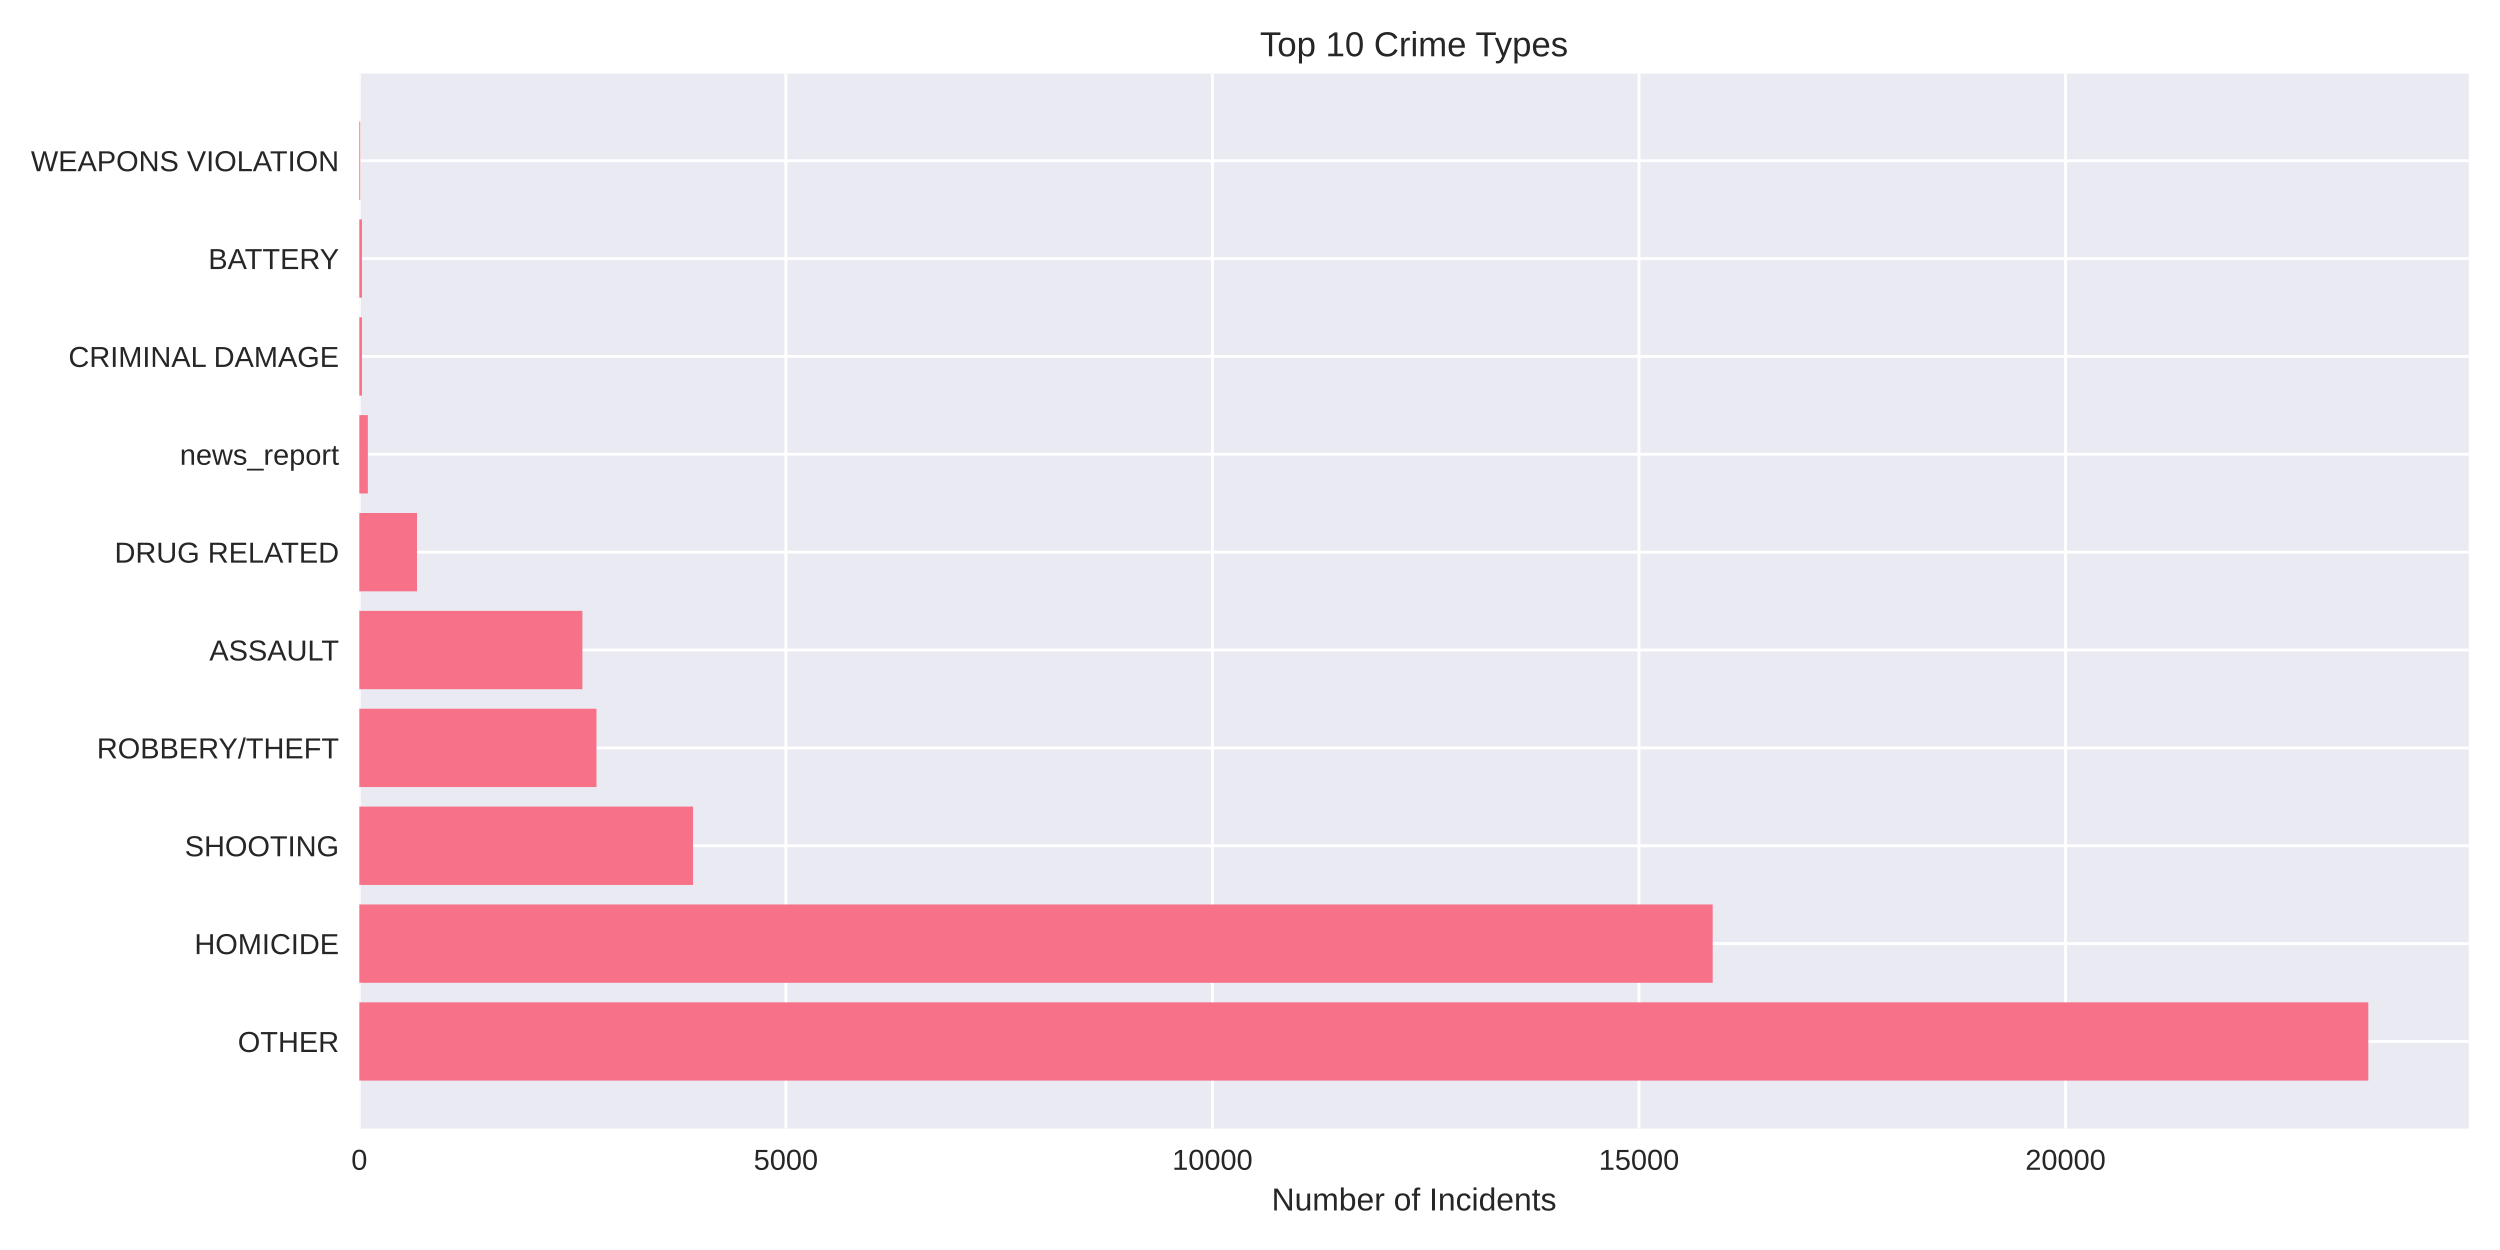
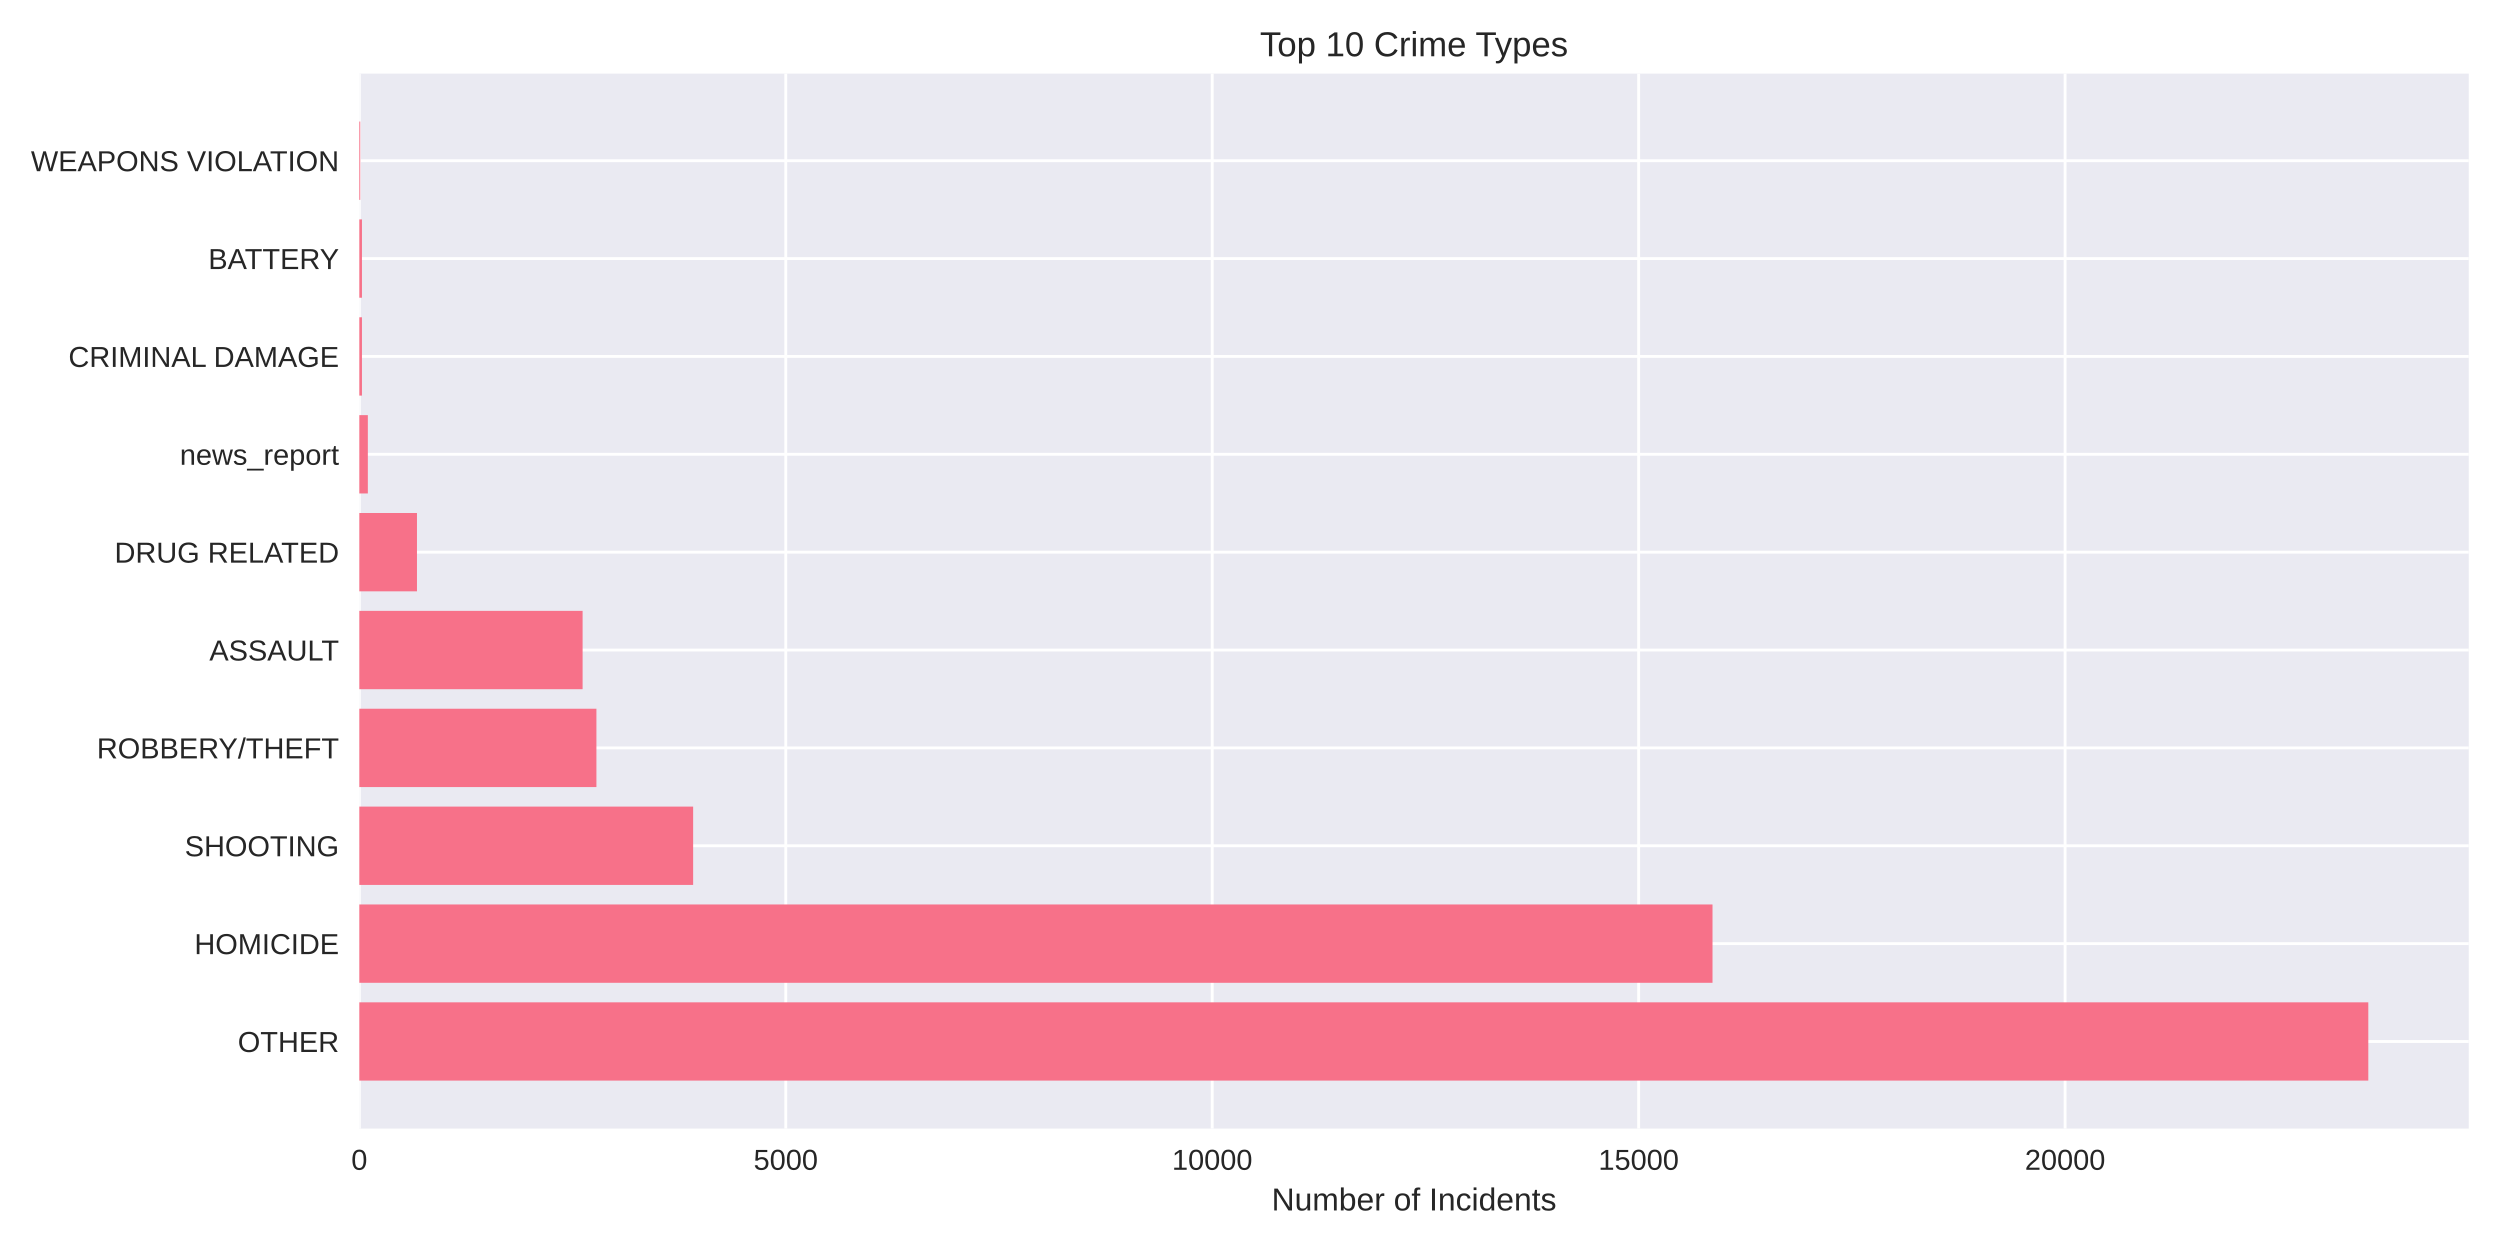
<svg xmlns="http://www.w3.org/2000/svg" width="864pt" height="432pt" viewBox="0 0 864 432" version="1.1">
  <defs>
    <style type="text/css">*{stroke-linejoin: round; stroke-linecap: butt}</style>
  </defs>
  <g id="figure_1">
    <g id="patch_1">
      <path d="M 0 432  L 864 432  L 864 0  L 0 0  z " style="fill: #ffffff" />
    </g>
    <g id="axes_1">
      <g id="patch_2">
        <path d="M 124.18 390.04  L 853.2 390.04  L 853.2 25.44  L 124.18 25.44  z " style="fill: #eaeaf2" />
      </g>
      <g id="matplotlib.axis_1">
        <g id="xtick_1">
          <g id="line2d_1">
-             <path d="M 124.18 390.04  L 124.18 25.44  " clip-path="url(#p83731f798b)" style="fill: none; stroke: #ffffff; stroke-linecap: round" />
+             <path d="M 124.18 390.04  L 124.18 25.44  " clip-path="url(#pcaaf1c0177)" style="fill: none; stroke: #ffffff; stroke-linecap: round" />
          </g>
          <g id="line2d_2" />
          <g id="text_1">
            <text style="fill: #262626; font: 10px 'Arial', 'Liberation Sans', 'DejaVu Sans', 'Bitstream Vera Sans', sans-serif; text-anchor: middle" x="124.18" y="404.287" transform="rotate(-0 124.18 404.2869)">0</text>
          </g>
        </g>
        <g id="xtick_2">
          <g id="line2d_3">
-             <path d="M 271.597 390.04  L 271.597 25.44  " clip-path="url(#p83731f798b)" style="fill: none; stroke: #ffffff; stroke-linecap: round" />
+             <path d="M 271.559 390.04  L 271.559 25.44  " clip-path="url(#pcaaf1c0177)" style="fill: none; stroke: #ffffff; stroke-linecap: round" />
          </g>
          <g id="line2d_4" />
          <g id="text_2">
-             <text style="fill: #262626; font: 10px 'Arial', 'Liberation Sans', 'DejaVu Sans', 'Bitstream Vera Sans', sans-serif; text-anchor: middle" x="271.597" y="404.287" transform="rotate(-0 271.597 404.2869)">5000</text>
+             <text style="fill: #262626; font: 10px 'Arial', 'Liberation Sans', 'DejaVu Sans', 'Bitstream Vera Sans', sans-serif; text-anchor: middle" x="271.559" y="404.287" transform="rotate(-0 271.5595 404.2869)">5000</text>
          </g>
        </g>
        <g id="xtick_3">
          <g id="line2d_5">
-             <path d="M 419.014 390.04  L 419.014 25.44  " clip-path="url(#p83731f798b)" style="fill: none; stroke: #ffffff; stroke-linecap: round" />
+             <path d="M 418.939 390.04  L 418.939 25.44  " clip-path="url(#pcaaf1c0177)" style="fill: none; stroke: #ffffff; stroke-linecap: round" />
          </g>
          <g id="line2d_6" />
          <g id="text_3">
-             <text style="fill: #262626; font: 10px 'Arial', 'Liberation Sans', 'DejaVu Sans', 'Bitstream Vera Sans', sans-serif; text-anchor: middle" x="419.014" y="404.287" transform="rotate(-0 419.0141 404.2869)">10000</text>
+             <text style="fill: #262626; font: 10px 'Arial', 'Liberation Sans', 'DejaVu Sans', 'Bitstream Vera Sans', sans-serif; text-anchor: middle" x="418.939" y="404.287" transform="rotate(-0 418.939 404.2869)">10000</text>
          </g>
        </g>
        <g id="xtick_4">
          <g id="line2d_7">
-             <path d="M 566.431 390.04  L 566.431 25.44  " clip-path="url(#p83731f798b)" style="fill: none; stroke: #ffffff; stroke-linecap: round" />
+             <path d="M 566.318 390.04  L 566.318 25.44  " clip-path="url(#pcaaf1c0177)" style="fill: none; stroke: #ffffff; stroke-linecap: round" />
          </g>
          <g id="line2d_8" />
          <g id="text_4">
-             <text style="fill: #262626; font: 10px 'Arial', 'Liberation Sans', 'DejaVu Sans', 'Bitstream Vera Sans', sans-serif; text-anchor: middle" x="566.431" y="404.287" transform="rotate(-0 566.4311 404.2869)">15000</text>
+             <text style="fill: #262626; font: 10px 'Arial', 'Liberation Sans', 'DejaVu Sans', 'Bitstream Vera Sans', sans-serif; text-anchor: middle" x="566.318" y="404.287" transform="rotate(-0 566.3185 404.2869)">15000</text>
          </g>
        </g>
        <g id="xtick_5">
          <g id="line2d_9">
-             <path d="M 713.848 390.04  L 713.848 25.44  " clip-path="url(#p83731f798b)" style="fill: none; stroke: #ffffff; stroke-linecap: round" />
+             <path d="M 713.698 390.04  L 713.698 25.44  " clip-path="url(#pcaaf1c0177)" style="fill: none; stroke: #ffffff; stroke-linecap: round" />
          </g>
          <g id="line2d_10" />
          <g id="text_5">
-             <text style="fill: #262626; font: 10px 'Arial', 'Liberation Sans', 'DejaVu Sans', 'Bitstream Vera Sans', sans-serif; text-anchor: middle" x="713.848" y="404.287" transform="rotate(-0 713.8481 404.2869)">20000</text>
+             <text style="fill: #262626; font: 10px 'Arial', 'Liberation Sans', 'DejaVu Sans', 'Bitstream Vera Sans', sans-serif; text-anchor: middle" x="713.698" y="404.287" transform="rotate(-0 713.6979 404.2869)">20000</text>
          </g>
        </g>
        <g id="text_6">
          <text style="fill: #262626; font: 11px 'Arial', 'Liberation Sans', 'DejaVu Sans', 'Bitstream Vera Sans', sans-serif; text-anchor: middle" x="488.69" y="418.333" transform="rotate(-0 488.69 418.3334)">Number of Incidents</text>
        </g>
      </g>
      <g id="matplotlib.axis_2">
        <g id="ytick_1">
          <g id="line2d_11">
-             <path d="M 124.18 359.939  L 853.2 359.939  " clip-path="url(#p83731f798b)" style="fill: none; stroke: #ffffff; stroke-linecap: round" />
+             <path d="M 124.18 359.939  L 853.2 359.939  " clip-path="url(#pcaaf1c0177)" style="fill: none; stroke: #ffffff; stroke-linecap: round" />
          </g>
          <g id="line2d_12" />
          <g id="text_7">
            <text style="fill: #262626; font: 10px 'Arial', 'Liberation Sans', 'DejaVu Sans', 'Bitstream Vera Sans', sans-serif; text-anchor: end" x="117.18" y="363.562" transform="rotate(-0 117.18 363.562)">OTHER</text>
          </g>
        </g>
        <g id="ytick_2">
          <g id="line2d_13">
-             <path d="M 124.18 326.117  L 853.2 326.117  " clip-path="url(#p83731f798b)" style="fill: none; stroke: #ffffff; stroke-linecap: round" />
+             <path d="M 124.18 326.117  L 853.2 326.117  " clip-path="url(#pcaaf1c0177)" style="fill: none; stroke: #ffffff; stroke-linecap: round" />
          </g>
          <g id="line2d_14" />
          <g id="text_8">
            <text style="fill: #262626; font: 10px 'Arial', 'Liberation Sans', 'DejaVu Sans', 'Bitstream Vera Sans', sans-serif; text-anchor: end" x="117.18" y="329.74" transform="rotate(-0 117.18 329.7401)">HOMICIDE</text>
          </g>
        </g>
        <g id="ytick_3">
          <g id="line2d_15">
-             <path d="M 124.18 292.295  L 853.2 292.295  " clip-path="url(#p83731f798b)" style="fill: none; stroke: #ffffff; stroke-linecap: round" />
+             <path d="M 124.18 292.295  L 853.2 292.295  " clip-path="url(#pcaaf1c0177)" style="fill: none; stroke: #ffffff; stroke-linecap: round" />
          </g>
          <g id="line2d_16" />
          <g id="text_9">
            <text style="fill: #262626; font: 10px 'Arial', 'Liberation Sans', 'DejaVu Sans', 'Bitstream Vera Sans', sans-serif; text-anchor: end" x="117.18" y="295.918" transform="rotate(-0 117.18 295.9182)">SHOOTING</text>
          </g>
        </g>
        <g id="ytick_4">
          <g id="line2d_17">
-             <path d="M 124.18 258.473  L 853.2 258.473  " clip-path="url(#p83731f798b)" style="fill: none; stroke: #ffffff; stroke-linecap: round" />
+             <path d="M 124.18 258.473  L 853.2 258.473  " clip-path="url(#pcaaf1c0177)" style="fill: none; stroke: #ffffff; stroke-linecap: round" />
          </g>
          <g id="line2d_18" />
          <g id="text_10">
            <text style="fill: #262626; font: 10px 'Arial', 'Liberation Sans', 'DejaVu Sans', 'Bitstream Vera Sans', sans-serif; text-anchor: end" x="117.18" y="262.096" transform="rotate(-0 117.18 262.0963)">ROBBERY/THEFT</text>
          </g>
        </g>
        <g id="ytick_5">
          <g id="line2d_19">
-             <path d="M 124.18 224.651  L 853.2 224.651  " clip-path="url(#p83731f798b)" style="fill: none; stroke: #ffffff; stroke-linecap: round" />
+             <path d="M 124.18 224.651  L 853.2 224.651  " clip-path="url(#pcaaf1c0177)" style="fill: none; stroke: #ffffff; stroke-linecap: round" />
          </g>
          <g id="line2d_20" />
          <g id="text_11">
            <text style="fill: #262626; font: 10px 'Arial', 'Liberation Sans', 'DejaVu Sans', 'Bitstream Vera Sans', sans-serif; text-anchor: end" x="117.18" y="228.274" transform="rotate(-0 117.18 228.2744)">ASSAULT</text>
          </g>
        </g>
        <g id="ytick_6">
          <g id="line2d_21">
-             <path d="M 124.18 190.829  L 853.2 190.829  " clip-path="url(#p83731f798b)" style="fill: none; stroke: #ffffff; stroke-linecap: round" />
+             <path d="M 124.18 190.829  L 853.2 190.829  " clip-path="url(#pcaaf1c0177)" style="fill: none; stroke: #ffffff; stroke-linecap: round" />
          </g>
          <g id="line2d_22" />
          <g id="text_12">
            <text style="fill: #262626; font: 10px 'Arial', 'Liberation Sans', 'DejaVu Sans', 'Bitstream Vera Sans', sans-serif; text-anchor: end" x="117.18" y="194.452" transform="rotate(-0 117.18 194.4525)">DRUG RELATED</text>
          </g>
        </g>
        <g id="ytick_7">
          <g id="line2d_23">
-             <path d="M 124.18 157.007  L 853.2 157.007  " clip-path="url(#p83731f798b)" style="fill: none; stroke: #ffffff; stroke-linecap: round" />
+             <path d="M 124.18 157.007  L 853.2 157.007  " clip-path="url(#pcaaf1c0177)" style="fill: none; stroke: #ffffff; stroke-linecap: round" />
          </g>
          <g id="line2d_24" />
          <g id="text_13">
            <text style="fill: #262626; font: 10px 'Arial', 'Liberation Sans', 'DejaVu Sans', 'Bitstream Vera Sans', sans-serif; text-anchor: end" x="117.18" y="160.631" transform="rotate(-0 117.18 160.6306)">news_report</text>
          </g>
        </g>
        <g id="ytick_8">
          <g id="line2d_25">
-             <path d="M 124.18 123.185  L 853.2 123.185  " clip-path="url(#p83731f798b)" style="fill: none; stroke: #ffffff; stroke-linecap: round" />
+             <path d="M 124.18 123.185  L 853.2 123.185  " clip-path="url(#pcaaf1c0177)" style="fill: none; stroke: #ffffff; stroke-linecap: round" />
          </g>
          <g id="line2d_26" />
          <g id="text_14">
            <text style="fill: #262626; font: 10px 'Arial', 'Liberation Sans', 'DejaVu Sans', 'Bitstream Vera Sans', sans-serif; text-anchor: end" x="117.18" y="126.809" transform="rotate(-0 117.18 126.8087)">CRIMINAL DAMAGE</text>
          </g>
        </g>
        <g id="ytick_9">
          <g id="line2d_27">
-             <path d="M 124.18 89.363  L 853.2 89.363  " clip-path="url(#p83731f798b)" style="fill: none; stroke: #ffffff; stroke-linecap: round" />
+             <path d="M 124.18 89.363  L 853.2 89.363  " clip-path="url(#pcaaf1c0177)" style="fill: none; stroke: #ffffff; stroke-linecap: round" />
          </g>
          <g id="line2d_28" />
          <g id="text_15">
            <text style="fill: #262626; font: 10px 'Arial', 'Liberation Sans', 'DejaVu Sans', 'Bitstream Vera Sans', sans-serif; text-anchor: end" x="117.18" y="92.987" transform="rotate(-0 117.18 92.98681)">BATTERY</text>
          </g>
        </g>
        <g id="ytick_10">
          <g id="line2d_29">
-             <path d="M 124.18 55.541  L 853.2 55.541  " clip-path="url(#p83731f798b)" style="fill: none; stroke: #ffffff; stroke-linecap: round" />
+             <path d="M 124.18 55.541  L 853.2 55.541  " clip-path="url(#pcaaf1c0177)" style="fill: none; stroke: #ffffff; stroke-linecap: round" />
          </g>
          <g id="line2d_30" />
          <g id="text_16">
            <text style="fill: #262626; font: 10px 'Arial', 'Liberation Sans', 'DejaVu Sans', 'Bitstream Vera Sans', sans-serif; text-anchor: end" x="117.18" y="59.165" transform="rotate(-0 117.18 59.16492)">WEAPONS VIOLATION</text>
          </g>
        </g>
      </g>
      <g id="patch_3">
-         <path d="M 124.18 373.467  L 818.485 373.467  L 818.485 346.41  L 124.18 346.41  z " clip-path="url(#p83731f798b)" style="fill: #f77189" />
+         <path d="M 124.18 373.467  L 818.485 373.467  L 818.485 346.41  L 124.18 346.41  z " clip-path="url(#pcaaf1c0177)" style="fill: #f77189" />
      </g>
      <g id="patch_4">
-         <path d="M 124.18 339.645  L 591.905 339.645  L 591.905 312.588  L 124.18 312.588  z " clip-path="url(#p83731f798b)" style="fill: #f77189" />
+         <path d="M 124.18 339.645  L 591.845 339.645  L 591.845 312.588  L 124.18 312.588  z " clip-path="url(#pcaaf1c0177)" style="fill: #f77189" />
      </g>
      <g id="patch_5">
-         <path d="M 124.18 305.823  L 239.519 305.823  L 239.519 278.766  L 124.18 278.766  z " clip-path="url(#p83731f798b)" style="fill: #f77189" />
+         <path d="M 124.18 305.823  L 239.549 305.823  L 239.549 278.766  L 124.18 278.766  z " clip-path="url(#pcaaf1c0177)" style="fill: #f77189" />
      </g>
      <g id="patch_6">
-         <path d="M 124.18 272.002  L 206.144 272.002  L 206.144 244.944  L 124.18 244.944  z " clip-path="url(#p83731f798b)" style="fill: #f77189" />
+         <path d="M 124.18 272.002  L 206.123 272.002  L 206.123 244.944  L 124.18 244.944  z " clip-path="url(#pcaaf1c0177)" style="fill: #f77189" />
      </g>
      <g id="patch_7">
-         <path d="M 124.18 238.18  L 201.279 238.18  L 201.279 211.122  L 124.18 211.122  z " clip-path="url(#p83731f798b)" style="fill: #f77189" />
+         <path d="M 124.18 238.18  L 201.348 238.18  L 201.348 211.122  L 124.18 211.122  z " clip-path="url(#pcaaf1c0177)" style="fill: #f77189" />
      </g>
      <g id="patch_8">
-         <path d="M 124.18 204.358  L 144.111 204.358  L 144.111 177.3  L 124.18 177.3  z " clip-path="url(#p83731f798b)" style="fill: #f77189" />
+         <path d="M 124.18 204.358  L 144.106 204.358  L 144.106 177.3  L 124.18 177.3  z " clip-path="url(#pcaaf1c0177)" style="fill: #f77189" />
      </g>
      <g id="patch_9">
-         <path d="M 124.18 170.536  L 127.128 170.536  L 127.128 143.478  L 124.18 143.478  z " clip-path="url(#p83731f798b)" style="fill: #f77189" />
+         <path d="M 124.18 170.536  L 127.128 170.536  L 127.128 143.478  L 124.18 143.478  z " clip-path="url(#pcaaf1c0177)" style="fill: #f77189" />
      </g>
      <g id="patch_10">
-         <path d="M 124.18 136.714  L 125.094 136.714  L 125.094 109.657  L 124.18 109.657  z " clip-path="url(#p83731f798b)" style="fill: #f77189" />
+         <path d="M 124.18 136.714  L 125.094 136.714  L 125.094 109.657  L 124.18 109.657  z " clip-path="url(#pcaaf1c0177)" style="fill: #f77189" />
      </g>
      <g id="patch_11">
-         <path d="M 124.18 102.892  L 125.094 102.892  L 125.094 75.835  L 124.18 75.835  z " clip-path="url(#p83731f798b)" style="fill: #f77189" />
+         <path d="M 124.18 102.892  L 125.094 102.892  L 125.094 75.835  L 124.18 75.835  z " clip-path="url(#pcaaf1c0177)" style="fill: #f77189" />
      </g>
      <g id="patch_12">
-         <path d="M 124.18 69.07  L 124.504 69.07  L 124.504 42.013  L 124.18 42.013  z " clip-path="url(#p83731f798b)" style="fill: #f77189" />
+         <path d="M 124.18 69.07  L 124.504 69.07  L 124.504 42.013  L 124.18 42.013  z " clip-path="url(#pcaaf1c0177)" style="fill: #f77189" />
      </g>
      <g id="patch_13">
        <path d="M 124.18 390.04  L 124.18 25.44  " style="fill: none" />
      </g>
      <g id="patch_14">
        <path d="M 853.2 390.04  L 853.2 25.44  " style="fill: none" />
      </g>
      <g id="patch_15">
        <path d="M 124.18 390.04  L 853.2 390.04  " style="fill: none" />
      </g>
      <g id="patch_16">
        <path d="M 124.18 25.44  L 853.2 25.44  " style="fill: none" />
      </g>
      <g id="text_17">
        <text style="fill: #262626; font: 12px 'Arial', 'Liberation Sans', 'DejaVu Sans', 'Bitstream Vera Sans', sans-serif; text-anchor: middle" x="488.69" y="19.44" transform="rotate(-0 488.69 19.44)">Top 10 Crime Types</text>
      </g>
    </g>
  </g>
  <defs>
-     <clipPath id="p83731f798b">
+     <clipPath id="pcaaf1c0177">
      <rect x="124.18" y="25.44" width="729.02" height="364.6" />
    </clipPath>
  </defs>
</svg>
